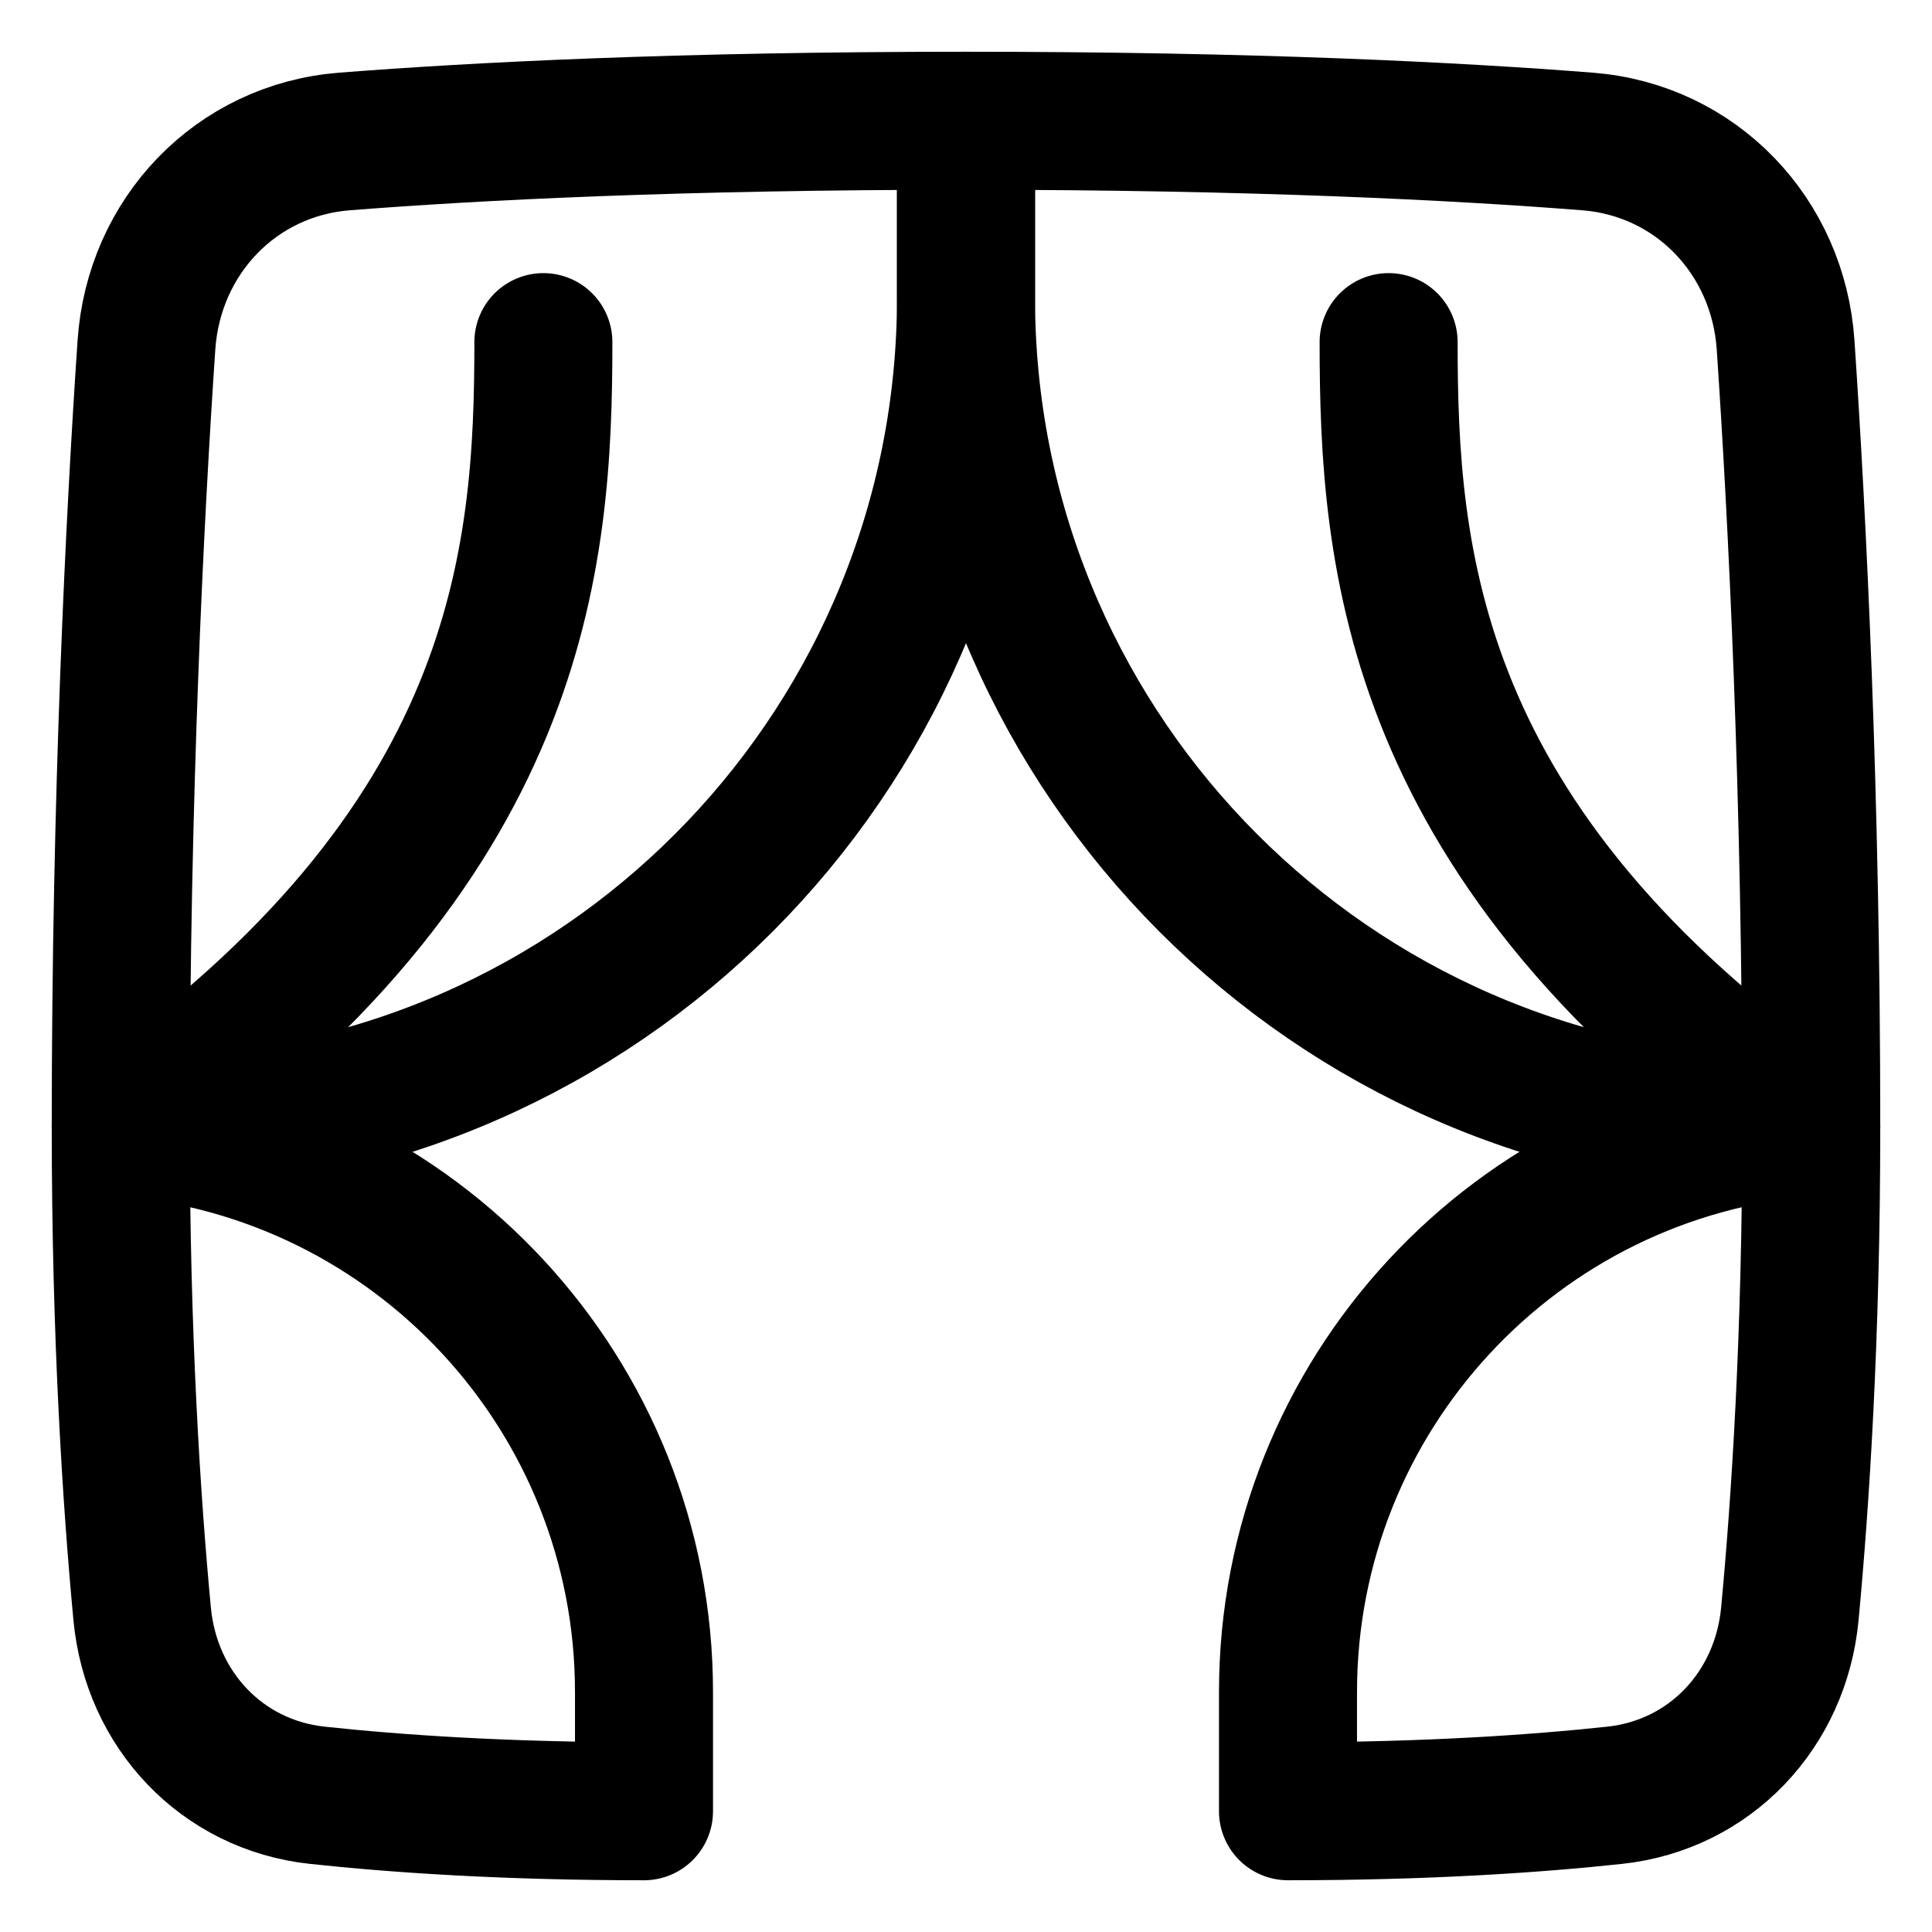
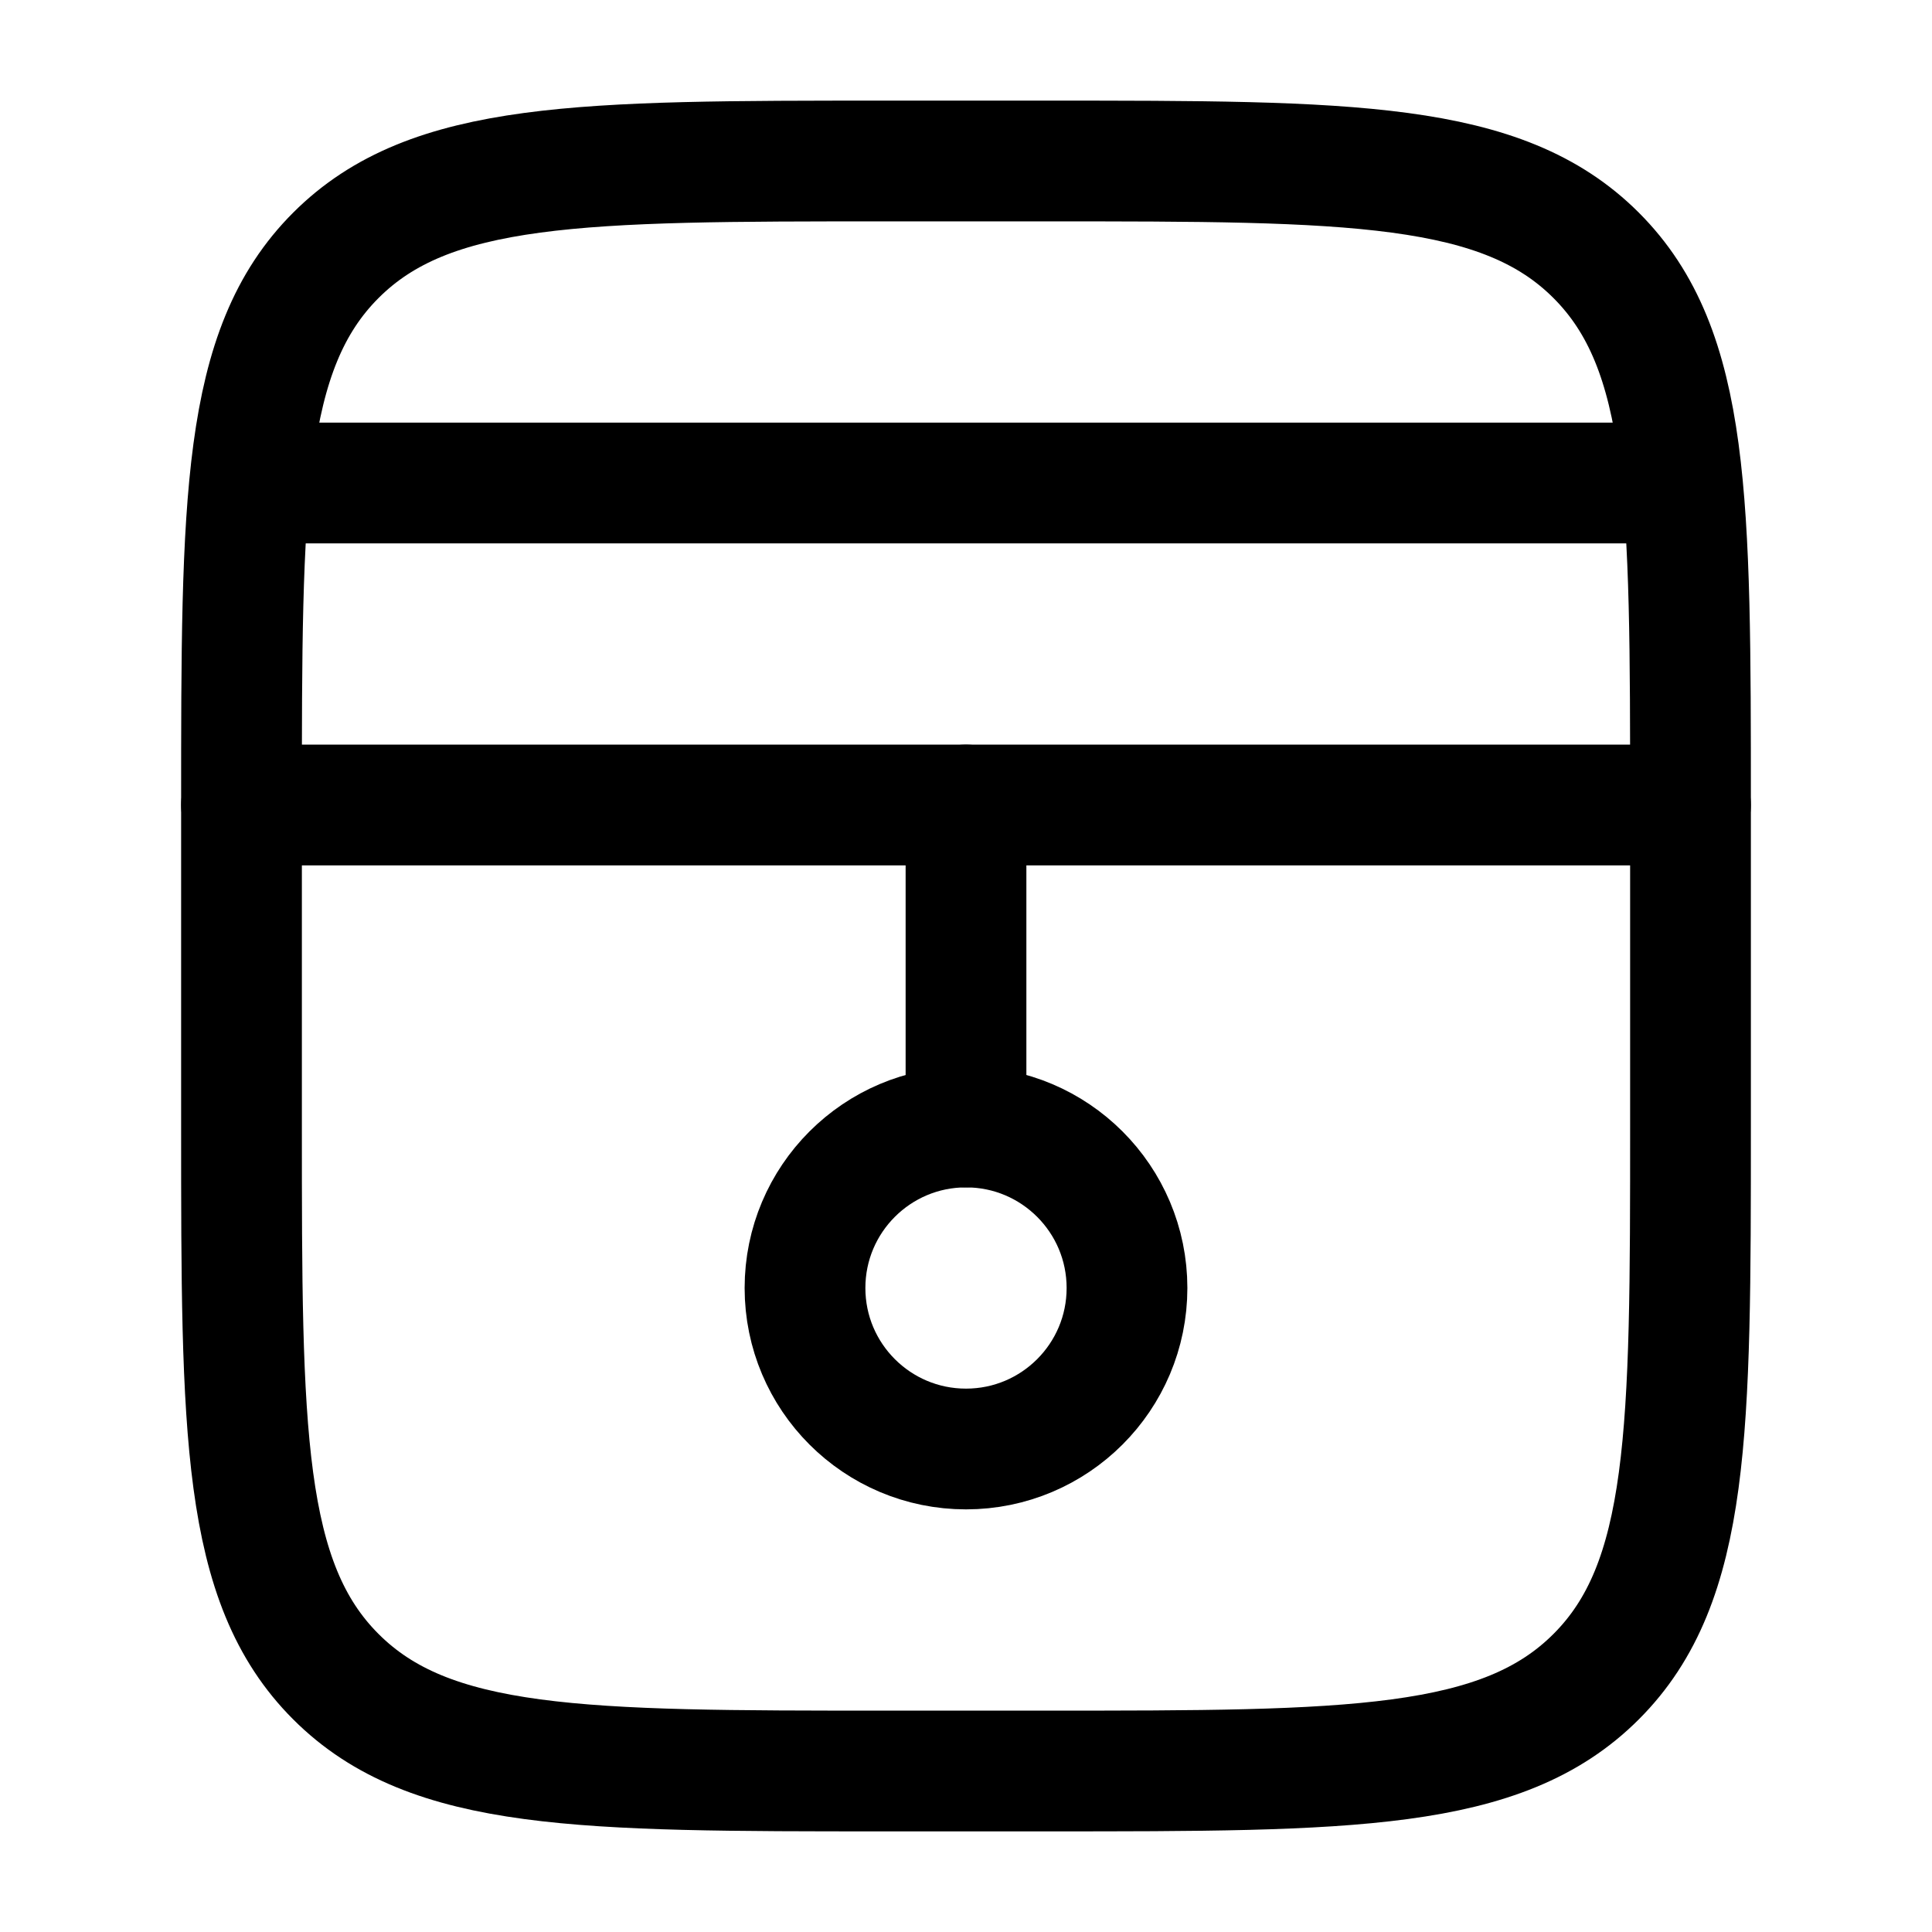
- <svg xmlns="http://www.w3.org/2000/svg" fill="none" viewBox="0 0 48 48">
-   <g>
-     <path stroke="currentColor" stroke-linecap="round" stroke-linejoin="round" d="M45 28c0 -8.296 -0.351 -15.187 -0.637 -19.426 -0.182 -2.703 -2.221 -4.847 -4.921 -5.059C36.198 3.26 31.139 3 24 3c-7.139 0 -12.198 0.26 -15.441 0.515 -2.701 0.212 -4.739 2.357 -4.921 5.059C3.351 12.813 3 19.704 3 28" stroke-width="3.429" />
-     <path stroke="currentColor" stroke-linecap="round" stroke-linejoin="round" d="M24 3v4.396C24 18.372 15.382 27.415 4.419 27.944L3.25 28" stroke-width="3.429" />
-     <path stroke="currentColor" stroke-linecap="round" stroke-linejoin="round" d="M16 42.038v2.962c-3.449 0 -6.155 -0.186 -8.117 -0.397 -2.375 -0.256 -4.127 -2.127 -4.351 -4.505C3.272 37.343 3 33.216 3 28c7.336 0.564 13 6.681 13 14.039Z" stroke-width="3.429" />
-     <path stroke="currentColor" stroke-linecap="round" stroke-linejoin="round" d="M32 42.038v2.962c3.449 0 6.155 -0.186 8.117 -0.397 2.375 -0.256 4.127 -2.127 4.351 -4.505 0.26 -2.756 0.532 -6.883 0.532 -12.099C37.664 28.564 32 34.681 32 42.038Z" stroke-width="3.429" />
-     <path stroke="currentColor" stroke-linecap="round" stroke-linejoin="round" d="M24 3v4.396C24 18.372 32.618 27.415 43.581 27.944L44.75 28" stroke-width="3.429" />
-     <path stroke="currentColor" stroke-linecap="round" stroke-linejoin="round" d="M13.5 8.5C13.5 13.848 13 21 3 28" stroke-width="3.429" />
-     <path stroke="currentColor" stroke-linecap="round" stroke-linejoin="round" d="M34.5 8.5c0 5.348 0.5 12.5 10.5 19.5" stroke-width="3.429" />
-   </g>
+ <svg xmlns="http://www.w3.org/2000/svg" viewBox="0 0 24 24" fill="none">
+   <circle cx="12" cy="16" r="2" stroke="currentColor" stroke-linecap="round" stroke-linejoin="round" stroke-width="1.5" />
+   <path d="M3.5 6H20.5" stroke="currentColor" stroke-linecap="round" stroke-linejoin="round" stroke-width="1.5" />
+   <path d="M3 10H21" stroke="currentColor" stroke-linecap="round" stroke-linejoin="round" stroke-width="1.5" />
+   <path d="M12 10V14" stroke="currentColor" stroke-linecap="round" stroke-linejoin="round" stroke-width="1.5" />
+   <path d="M3 14V10C3 6.229 3 4.343 4.172 3.172C5.343 2 7.229 2 11 2H13C16.771 2 18.657 2 19.828 3.172C21 4.343 21 6.229 21 10V14C21 17.771 21 19.657 19.828 20.828C18.657 22 16.771 22 13 22H11C7.229 22 5.343 22 4.172 20.828C3 19.657 3 17.771 3 14Z" stroke="currentColor" stroke-linecap="round" stroke-linejoin="round" stroke-width="1.5" />
</svg>
